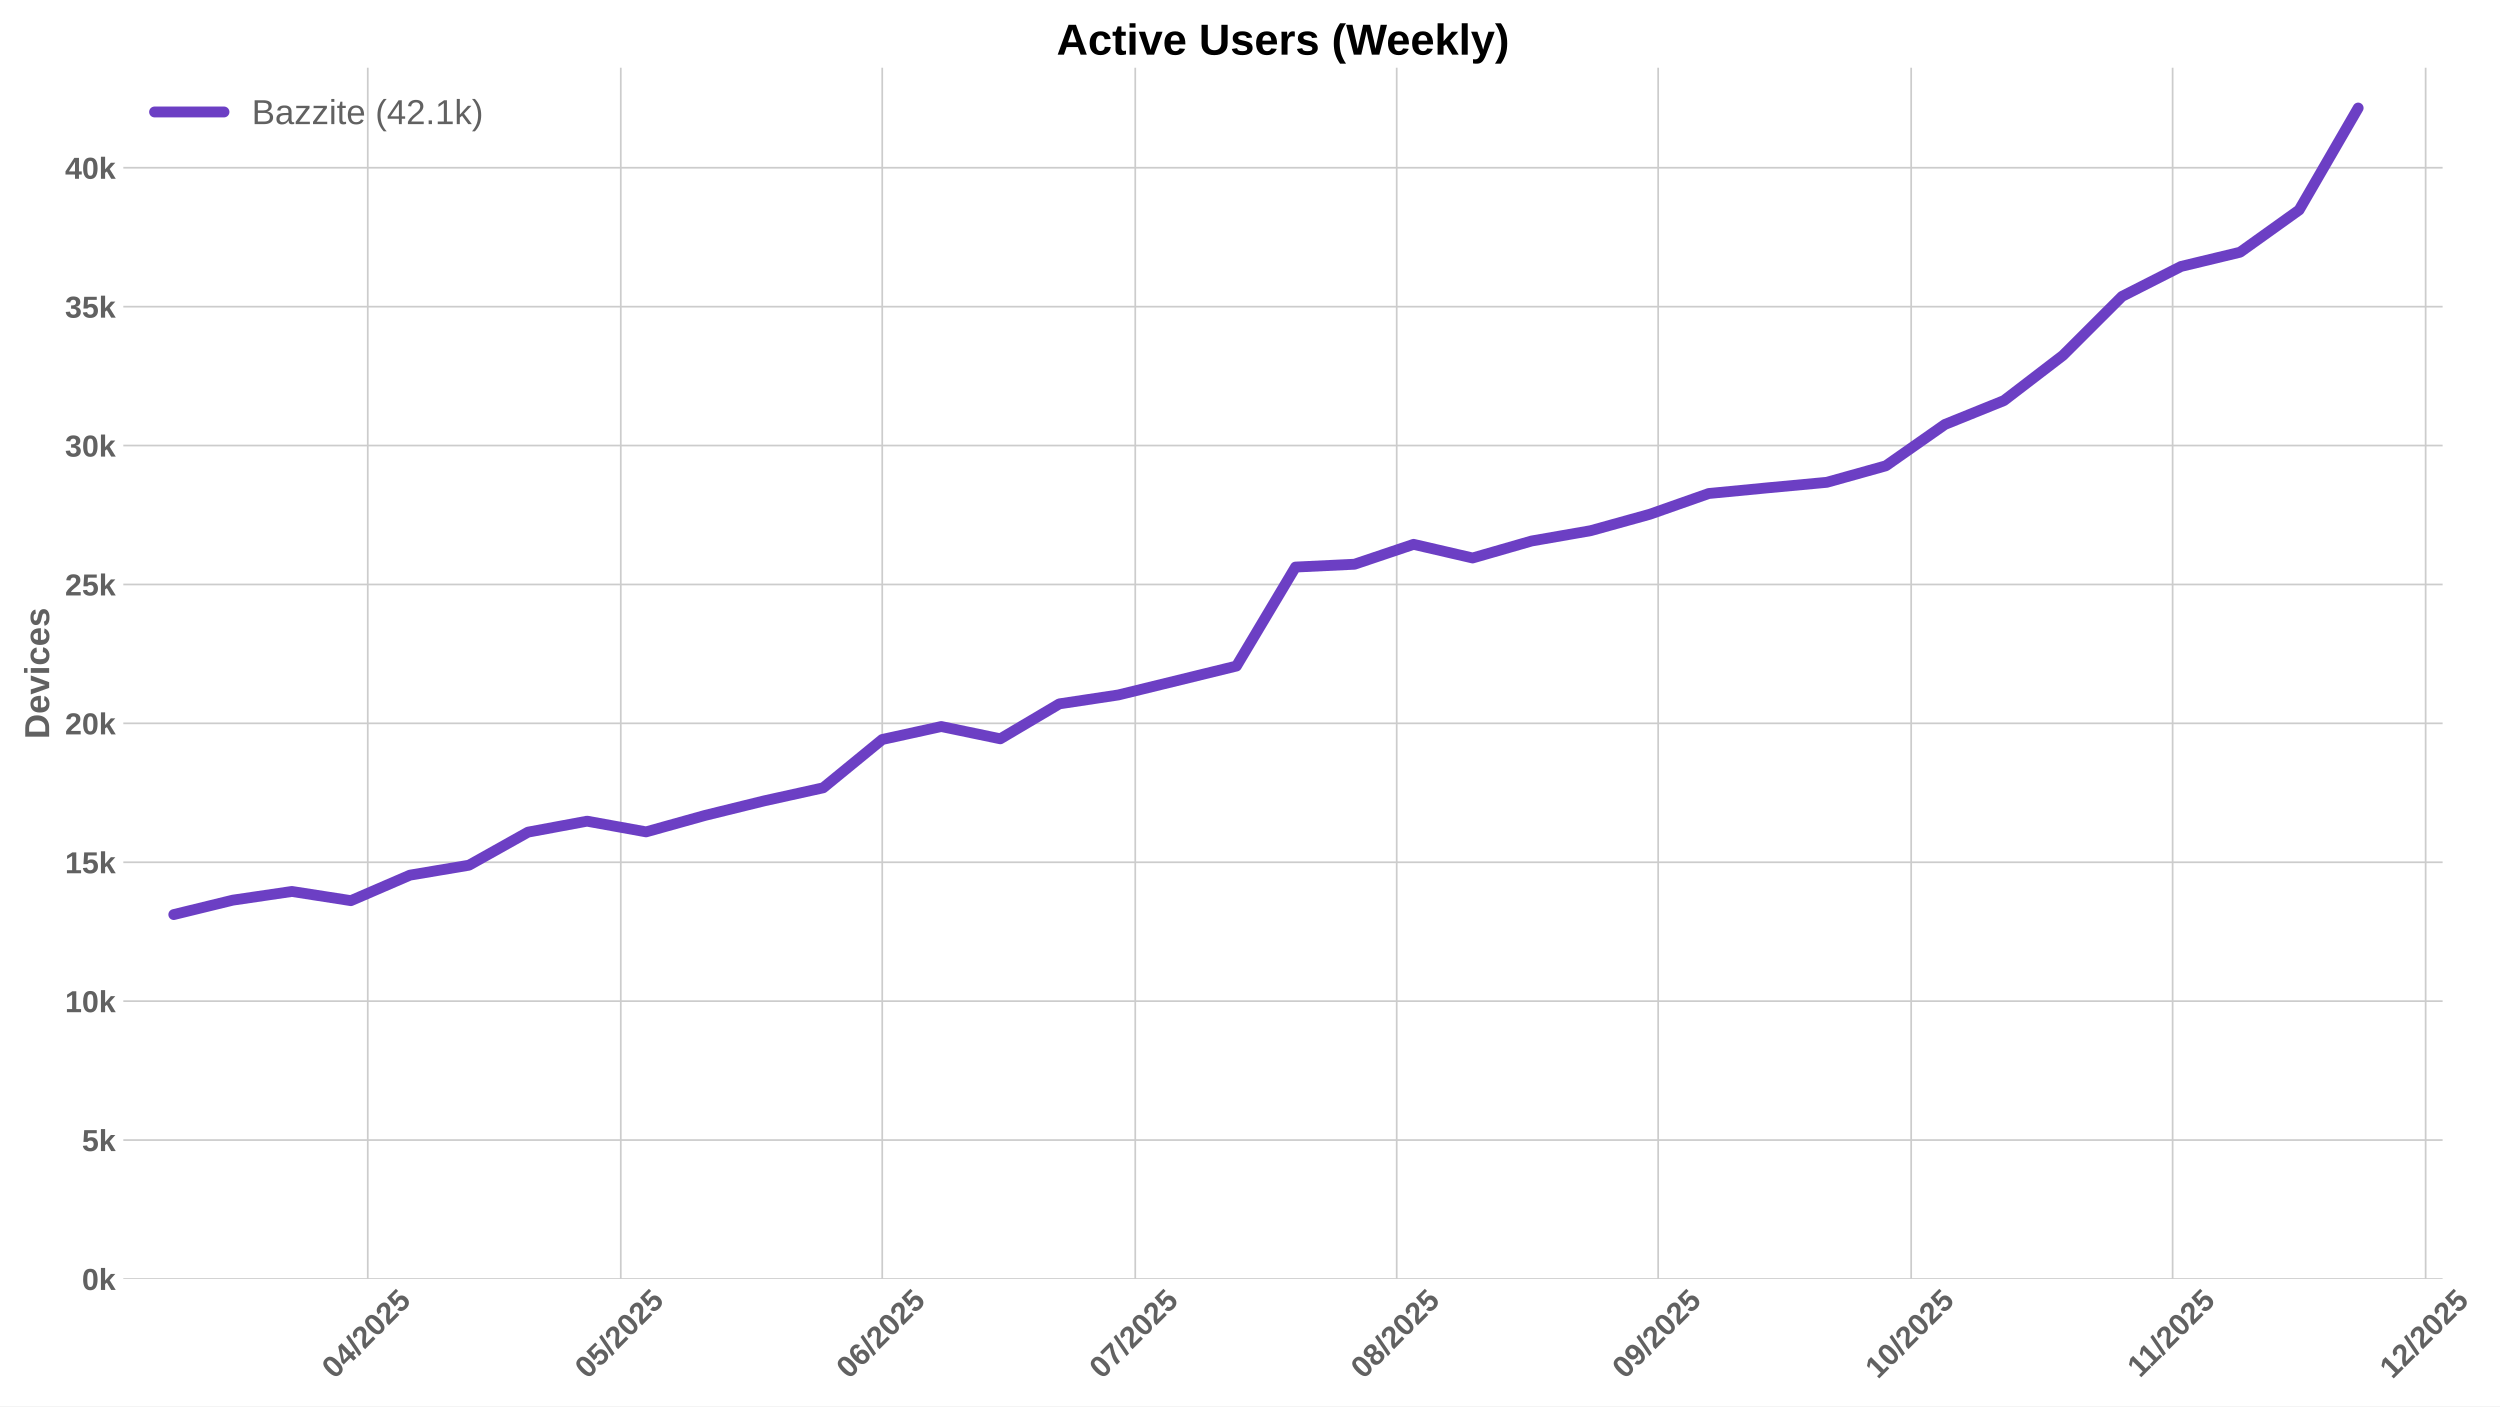
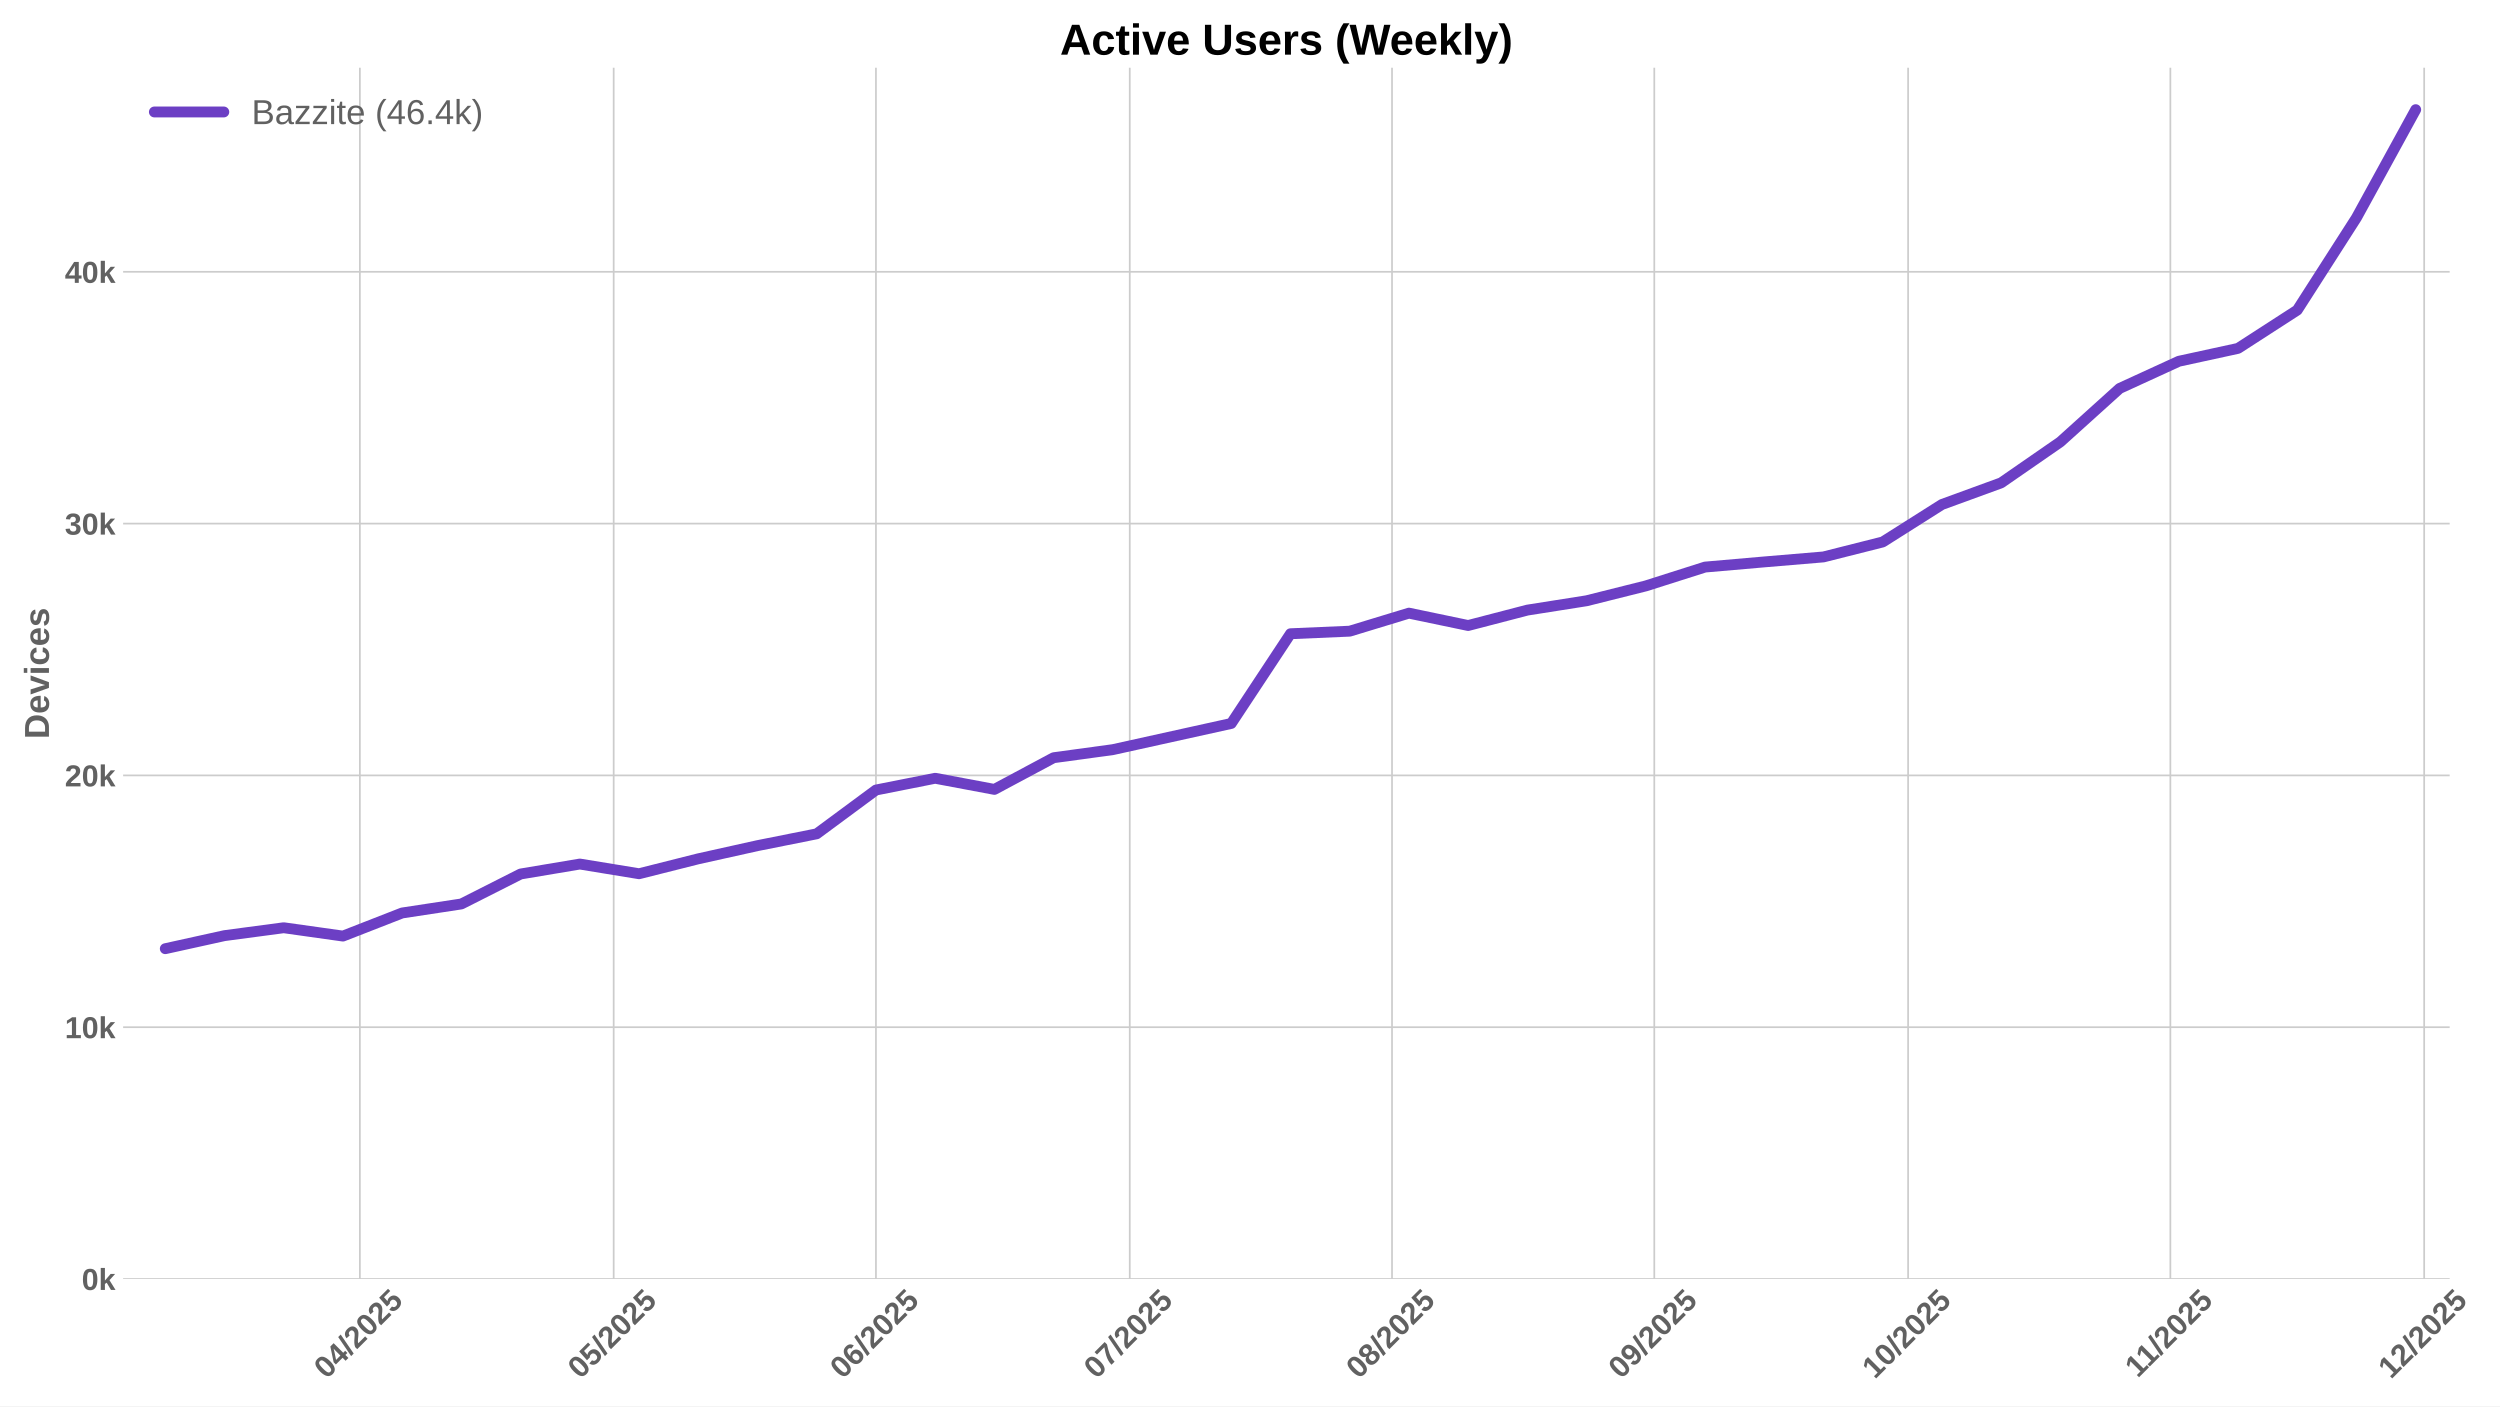
<svg xmlns="http://www.w3.org/2000/svg" xmlns:xlink="http://www.w3.org/1999/xlink" width="1152pt" height="648pt" viewBox="0 0 1152 648" version="1.1">
  <defs>
    <style type="text/css">*{stroke-linejoin: round; stroke-linecap: butt}</style>
  </defs>
  <g id="figure_1">
    <g id="patch_1">
      <path d="M 0 648  L 1152 648  L 1152 0  L 0 0  z " style="fill: #ffffff" />
    </g>
    <g id="axes_1">
      <g id="patch_2">
-         <path d="M 56.82 589.343  L 1125.562 589.343  L 1125.562 31.2  L 56.82 31.2  z " style="fill: #ffffff" />
+         <path d="M 56.73 589.343  L 1128.81 589.343  L 1128.81 31.2  L 56.73 31.2  z " style="fill: #ffffff" />
      </g>
      <g id="matplotlib.axis_1">
        <g id="xtick_1">
          <g id="line2d_1">
-             <path d="M 169.467 589.343  L 169.467 31.2  " clip-path="url(#p593c2ee478)" style="fill: none; stroke: #cccccc; stroke-width: 0.8; stroke-linecap: round" />
+             <path d="M 165.829 589.343  L 165.829 31.2  " clip-path="url(#p0b27f63413)" style="fill: none; stroke: #cccccc; stroke-width: 0.8; stroke-linecap: round" />
          </g>
          <g id="line2d_2" />
          <g id="text_1">
-             <g style="fill: #616161" transform="translate(154.1367 635.7977) rotate(-45) scale(0.14 -0.14)">
+             <g style="fill: #616161" transform="translate(150.4985 635.7977) rotate(-45) scale(0.14 -0.14)">
              <defs>
                <path id="LiberationSans-Bold-30" d="M 3297 2203  Q 3297 1088 2914 512  Q 2531 -63 1766 -63  Q 253 -63 253 2203  Q 253 2994 418 3494  Q 584 3994 915 4231  Q 1247 4469 1791 4469  Q 2572 4469 2934 3903  Q 3297 3338 3297 2203  z M 2416 2203  Q 2416 2813 2356 3150  Q 2297 3488 2165 3634  Q 2034 3781 1784 3781  Q 1519 3781 1383 3632  Q 1247 3484 1189 3148  Q 1131 2813 1131 2203  Q 1131 1600 1192 1261  Q 1253 922 1386 775  Q 1519 628 1772 628  Q 2022 628 2158 783  Q 2294 938 2355 1278  Q 2416 1619 2416 2203  z " transform="scale(0.015625)" />
                <path id="LiberationSans-Bold-34" d="M 2938 897  L 2938 0  L 2100 0  L 2100 897  L 97 897  L 97 1556  L 1956 4403  L 2938 4403  L 2938 1550  L 3525 1550  L 3525 897  L 2938 897  z M 2100 2991  Q 2100 3159 2111 3356  Q 2122 3553 2128 3609  Q 2047 3434 1834 3103  L 813 1550  L 2100 1550  L 2100 2991  z " transform="scale(0.015625)" />
                <path id="LiberationSans-Bold-2f" d="M 63 -128  L 972 4638  L 1716 4638  L 822 -128  L 63 -128  z " transform="scale(0.015625)" />
                <path id="LiberationSans-Bold-32" d="M 222 0  L 222 609  Q 394 988 711 1347  Q 1028 1706 1509 2097  Q 1972 2472 2158 2715  Q 2344 2959 2344 3194  Q 2344 3769 1766 3769  Q 1484 3769 1336 3617  Q 1188 3466 1144 3163  L 259 3213  Q 334 3825 717 4147  Q 1100 4469 1759 4469  Q 2472 4469 2853 4144  Q 3234 3819 3234 3231  Q 3234 2922 3112 2672  Q 2991 2422 2800 2211  Q 2609 2000 2376 1815  Q 2144 1631 1925 1456  Q 1706 1281 1526 1103  Q 1347 925 1259 722  L 3303 722  L 3303 0  L 222 0  z " transform="scale(0.015625)" />
                <path id="LiberationSans-Bold-35" d="M 3381 1466  Q 3381 766 2945 351  Q 2509 -63 1750 -63  Q 1088 -63 689 235  Q 291 534 197 1100  L 1075 1172  Q 1144 891 1319 762  Q 1494 634 1759 634  Q 2088 634 2283 843  Q 2478 1053 2478 1447  Q 2478 1794 2293 2001  Q 2109 2209 1778 2209  Q 1413 2209 1181 1925  L 325 1925  L 478 4403  L 3125 4403  L 3125 3750  L 1275 3750  L 1203 2638  Q 1522 2919 2000 2919  Q 2628 2919 3004 2528  Q 3381 2138 3381 1466  z " transform="scale(0.015625)" />
              </defs>
              <use xlink:href="#LiberationSans-Bold-30" />
              <use xlink:href="#LiberationSans-Bold-34" transform="translate(55.61523 0)" />
              <use xlink:href="#LiberationSans-Bold-2f" transform="translate(111.2305 0)" />
              <use xlink:href="#LiberationSans-Bold-32" transform="translate(139.0137 0)" />
              <use xlink:href="#LiberationSans-Bold-30" transform="translate(194.6289 0)" />
              <use xlink:href="#LiberationSans-Bold-32" transform="translate(250.2441 0)" />
              <use xlink:href="#LiberationSans-Bold-35" transform="translate(305.8594 0)" />
            </g>
          </g>
        </g>
        <g id="xtick_2">
          <g id="line2d_3">
-             <path d="M 286.057 589.343  L 286.057 31.2  " clip-path="url(#p593c2ee478)" style="fill: none; stroke: #cccccc; stroke-width: 0.8; stroke-linecap: round" />
+             <path d="M 282.783 589.343  L 282.783 31.2  " clip-path="url(#p0b27f63413)" style="fill: none; stroke: #cccccc; stroke-width: 0.8; stroke-linecap: round" />
          </g>
          <g id="line2d_4" />
          <g id="text_2">
-             <g style="fill: #616161" transform="translate(270.7267 635.7977) rotate(-45) scale(0.14 -0.14)">
+             <g style="fill: #616161" transform="translate(267.4526 635.7977) rotate(-45) scale(0.14 -0.14)">
              <use xlink:href="#LiberationSans-Bold-30" />
              <use xlink:href="#LiberationSans-Bold-35" transform="translate(55.61523 0)" />
              <use xlink:href="#LiberationSans-Bold-2f" transform="translate(111.2305 0)" />
              <use xlink:href="#LiberationSans-Bold-32" transform="translate(139.0137 0)" />
              <use xlink:href="#LiberationSans-Bold-30" transform="translate(194.6289 0)" />
              <use xlink:href="#LiberationSans-Bold-32" transform="translate(250.2441 0)" />
              <use xlink:href="#LiberationSans-Bold-35" transform="translate(305.8594 0)" />
            </g>
          </g>
        </g>
        <g id="xtick_3">
          <g id="line2d_5">
-             <path d="M 406.533 589.343  L 406.533 31.2  " clip-path="url(#p593c2ee478)" style="fill: none; stroke: #cccccc; stroke-width: 0.8; stroke-linecap: round" />
+             <path d="M 403.636 589.343  L 403.636 31.2  " clip-path="url(#p0b27f63413)" style="fill: none; stroke: #cccccc; stroke-width: 0.8; stroke-linecap: round" />
          </g>
          <g id="line2d_6" />
          <g id="text_3">
-             <g style="fill: #616161" transform="translate(391.2031 635.7977) rotate(-45) scale(0.14 -0.14)">
+             <g style="fill: #616161" transform="translate(388.3053 635.7977) rotate(-45) scale(0.14 -0.14)">
              <defs>
                <path id="LiberationSans-Bold-36" d="M 3328 1441  Q 3328 738 2934 337  Q 2541 -63 1847 -63  Q 1069 -63 651 482  Q 234 1028 234 2100  Q 234 3278 657 3873  Q 1081 4469 1869 4469  Q 2428 4469 2751 4222  Q 3075 3975 3209 3456  L 2381 3341  Q 2263 3775 1850 3775  Q 1497 3775 1295 3422  Q 1094 3069 1094 2350  Q 1234 2584 1484 2709  Q 1734 2834 2050 2834  Q 2641 2834 2984 2459  Q 3328 2084 3328 1441  z M 2447 1416  Q 2447 1791 2273 1989  Q 2100 2188 1797 2188  Q 1506 2188 1331 2002  Q 1156 1816 1156 1509  Q 1156 1125 1339 873  Q 1522 622 1819 622  Q 2116 622 2281 833  Q 2447 1044 2447 1416  z " transform="scale(0.015625)" />
              </defs>
              <use xlink:href="#LiberationSans-Bold-30" />
              <use xlink:href="#LiberationSans-Bold-36" transform="translate(55.61523 0)" />
              <use xlink:href="#LiberationSans-Bold-2f" transform="translate(111.2305 0)" />
              <use xlink:href="#LiberationSans-Bold-32" transform="translate(139.0137 0)" />
              <use xlink:href="#LiberationSans-Bold-30" transform="translate(194.6289 0)" />
              <use xlink:href="#LiberationSans-Bold-32" transform="translate(250.2441 0)" />
              <use xlink:href="#LiberationSans-Bold-35" transform="translate(305.8594 0)" />
            </g>
          </g>
        </g>
        <g id="xtick_4">
          <g id="line2d_7">
-             <path d="M 523.123 589.343  L 523.123 31.2  " clip-path="url(#p593c2ee478)" style="fill: none; stroke: #cccccc; stroke-width: 0.8; stroke-linecap: round" />
+             <path d="M 520.59 589.343  L 520.59 31.2  " clip-path="url(#p0b27f63413)" style="fill: none; stroke: #cccccc; stroke-width: 0.8; stroke-linecap: round" />
          </g>
          <g id="line2d_8" />
          <g id="text_4">
-             <g style="fill: #616161" transform="translate(507.7932 635.7977) rotate(-45) scale(0.14 -0.14)">
+             <g style="fill: #616161" transform="translate(505.2595 635.7977) rotate(-45) scale(0.14 -0.14)">
              <defs>
                <path id="LiberationSans-Bold-37" d="M 3278 3706  Q 2981 3238 2717 2797  Q 2453 2356 2256 1911  Q 2059 1466 1945 995  Q 1831 525 1831 0  L 916 0  Q 916 550 1059 1064  Q 1203 1578 1475 2111  Q 1747 2644 2463 3681  L 275 3681  L 275 4403  L 3278 4403  L 3278 3706  z " transform="scale(0.015625)" />
              </defs>
              <use xlink:href="#LiberationSans-Bold-30" />
              <use xlink:href="#LiberationSans-Bold-37" transform="translate(55.61523 0)" />
              <use xlink:href="#LiberationSans-Bold-2f" transform="translate(111.2305 0)" />
              <use xlink:href="#LiberationSans-Bold-32" transform="translate(139.0137 0)" />
              <use xlink:href="#LiberationSans-Bold-30" transform="translate(194.6289 0)" />
              <use xlink:href="#LiberationSans-Bold-32" transform="translate(250.2441 0)" />
              <use xlink:href="#LiberationSans-Bold-35" transform="translate(305.8594 0)" />
            </g>
          </g>
        </g>
        <g id="xtick_5">
          <g id="line2d_9">
-             <path d="M 643.6 589.343  L 643.6 31.2  " clip-path="url(#p593c2ee478)" style="fill: none; stroke: #cccccc; stroke-width: 0.8; stroke-linecap: round" />
+             <path d="M 641.442 589.343  L 641.442 31.2  " clip-path="url(#p0b27f63413)" style="fill: none; stroke: #cccccc; stroke-width: 0.8; stroke-linecap: round" />
          </g>
          <g id="line2d_10" />
          <g id="text_5">
-             <g style="fill: #616161" transform="translate(628.2695 635.7977) rotate(-45) scale(0.14 -0.14)">
+             <g style="fill: #616161" transform="translate(626.1121 635.7977) rotate(-45) scale(0.14 -0.14)">
              <defs>
                <path id="LiberationSans-Bold-38" d="M 3363 1241  Q 3363 622 2953 279  Q 2544 -63 1784 -63  Q 1031 -63 617 278  Q 203 619 203 1234  Q 203 1656 447 1945  Q 691 2234 1100 2303  L 1100 2316  Q 744 2394 525 2669  Q 306 2944 306 3303  Q 306 3844 689 4156  Q 1072 4469 1772 4469  Q 2488 4469 2870 4164  Q 3253 3859 3253 3297  Q 3253 2938 3036 2666  Q 2819 2394 2453 2322  L 2453 2309  Q 2878 2241 3120 1961  Q 3363 1681 3363 1241  z M 2350 3250  Q 2350 3563 2206 3708  Q 2063 3853 1772 3853  Q 1203 3853 1203 3250  Q 1203 2619 1778 2619  Q 2066 2619 2208 2766  Q 2350 2913 2350 3250  z M 2453 1313  Q 2453 2003 1766 2003  Q 1447 2003 1276 1822  Q 1106 1641 1106 1300  Q 1106 913 1275 734  Q 1444 556 1791 556  Q 2131 556 2292 734  Q 2453 913 2453 1313  z " transform="scale(0.015625)" />
              </defs>
              <use xlink:href="#LiberationSans-Bold-30" />
              <use xlink:href="#LiberationSans-Bold-38" transform="translate(55.61523 0)" />
              <use xlink:href="#LiberationSans-Bold-2f" transform="translate(111.2305 0)" />
              <use xlink:href="#LiberationSans-Bold-32" transform="translate(139.0137 0)" />
              <use xlink:href="#LiberationSans-Bold-30" transform="translate(194.6289 0)" />
              <use xlink:href="#LiberationSans-Bold-32" transform="translate(250.2441 0)" />
              <use xlink:href="#LiberationSans-Bold-35" transform="translate(305.8594 0)" />
            </g>
          </g>
        </g>
        <g id="xtick_6">
          <g id="line2d_11">
-             <path d="M 764.076 589.343  L 764.076 31.2  " clip-path="url(#p593c2ee478)" style="fill: none; stroke: #cccccc; stroke-width: 0.8; stroke-linecap: round" />
+             <path d="M 762.295 589.343  L 762.295 31.2  " clip-path="url(#p0b27f63413)" style="fill: none; stroke: #cccccc; stroke-width: 0.8; stroke-linecap: round" />
          </g>
          <g id="line2d_12" />
          <g id="text_6">
-             <g style="fill: #616161" transform="translate(748.7459 635.7977) rotate(-45) scale(0.14 -0.14)">
+             <g style="fill: #616161" transform="translate(746.9648 635.7977) rotate(-45) scale(0.14 -0.14)">
              <defs>
                <path id="LiberationSans-Bold-39" d="M 3322 2272  Q 3322 1100 2894 518  Q 2466 -63 1678 -63  Q 1097 -63 767 185  Q 438 434 300 972  L 1125 1088  Q 1247 628 1688 628  Q 2056 628 2254 981  Q 2453 1334 2459 2028  Q 2341 1794 2070 1661  Q 1800 1528 1488 1528  Q 906 1528 564 1923  Q 222 2319 222 2994  Q 222 3688 623 4078  Q 1025 4469 1759 4469  Q 2550 4469 2936 3920  Q 3322 3372 3322 2272  z M 2394 2888  Q 2394 3297 2214 3539  Q 2034 3781 1738 3781  Q 1447 3781 1280 3570  Q 1113 3359 1113 2988  Q 1113 2622 1278 2401  Q 1444 2181 1741 2181  Q 2022 2181 2208 2373  Q 2394 2566 2394 2888  z " transform="scale(0.015625)" />
              </defs>
              <use xlink:href="#LiberationSans-Bold-30" />
              <use xlink:href="#LiberationSans-Bold-39" transform="translate(55.61523 0)" />
              <use xlink:href="#LiberationSans-Bold-2f" transform="translate(111.2305 0)" />
              <use xlink:href="#LiberationSans-Bold-32" transform="translate(139.0137 0)" />
              <use xlink:href="#LiberationSans-Bold-30" transform="translate(194.6289 0)" />
              <use xlink:href="#LiberationSans-Bold-32" transform="translate(250.2441 0)" />
              <use xlink:href="#LiberationSans-Bold-35" transform="translate(305.8594 0)" />
            </g>
          </g>
        </g>
        <g id="xtick_7">
          <g id="line2d_13">
-             <path d="M 880.666 589.343  L 880.666 31.2  " clip-path="url(#p593c2ee478)" style="fill: none; stroke: #cccccc; stroke-width: 0.8; stroke-linecap: round" />
+             <path d="M 879.249 589.343  L 879.249 31.2  " clip-path="url(#p0b27f63413)" style="fill: none; stroke: #cccccc; stroke-width: 0.8; stroke-linecap: round" />
          </g>
          <g id="line2d_14" />
          <g id="text_7">
-             <g style="fill: #616161" transform="translate(865.336 635.7977) rotate(-45) scale(0.14 -0.14)">
+             <g style="fill: #616161" transform="translate(863.9189 635.7977) rotate(-45) scale(0.14 -0.14)">
              <defs>
                <path id="LiberationSans-Bold-31" d="M 403 0  L 403 653  L 1494 653  L 1494 3656  L 438 2997  L 438 3688  L 1541 4403  L 2372 4403  L 2372 653  L 3381 653  L 3381 0  L 403 0  z " transform="scale(0.015625)" />
              </defs>
              <use xlink:href="#LiberationSans-Bold-31" />
              <use xlink:href="#LiberationSans-Bold-30" transform="translate(55.61523 0)" />
              <use xlink:href="#LiberationSans-Bold-2f" transform="translate(111.2305 0)" />
              <use xlink:href="#LiberationSans-Bold-32" transform="translate(139.0137 0)" />
              <use xlink:href="#LiberationSans-Bold-30" transform="translate(194.6289 0)" />
              <use xlink:href="#LiberationSans-Bold-32" transform="translate(250.2441 0)" />
              <use xlink:href="#LiberationSans-Bold-35" transform="translate(305.8594 0)" />
            </g>
          </g>
        </g>
        <g id="xtick_8">
          <g id="line2d_15">
-             <path d="M 1001.143 589.343  L 1001.143 31.2  " clip-path="url(#p593c2ee478)" style="fill: none; stroke: #cccccc; stroke-width: 0.8; stroke-linecap: round" />
+             <path d="M 1000.102 589.343  L 1000.102 31.2  " clip-path="url(#p0b27f63413)" style="fill: none; stroke: #cccccc; stroke-width: 0.8; stroke-linecap: round" />
          </g>
          <g id="line2d_16" />
          <g id="text_8">
-             <g style="fill: #616161" transform="translate(986.0846 635.2532) rotate(-45) scale(0.14 -0.14)">
+             <g style="fill: #616161" transform="translate(985.0438 635.2532) rotate(-45) scale(0.14 -0.14)">
              <use xlink:href="#LiberationSans-Bold-31" />
              <use xlink:href="#LiberationSans-Bold-31" transform="translate(50.11523 0)" />
              <use xlink:href="#LiberationSans-Bold-2f" transform="translate(105.7305 0)" />
              <use xlink:href="#LiberationSans-Bold-32" transform="translate(133.5137 0)" />
              <use xlink:href="#LiberationSans-Bold-30" transform="translate(189.1289 0)" />
              <use xlink:href="#LiberationSans-Bold-32" transform="translate(244.7441 0)" />
              <use xlink:href="#LiberationSans-Bold-35" transform="translate(300.3594 0)" />
            </g>
          </g>
        </g>
        <g id="xtick_9">
          <g id="line2d_17">
-             <path d="M 1117.733 589.343  L 1117.733 31.2  " clip-path="url(#p593c2ee478)" style="fill: none; stroke: #cccccc; stroke-width: 0.8; stroke-linecap: round" />
+             <path d="M 1117.056 589.343  L 1117.056 31.2  " clip-path="url(#p0b27f63413)" style="fill: none; stroke: #cccccc; stroke-width: 0.8; stroke-linecap: round" />
          </g>
          <g id="line2d_18" />
          <g id="text_9">
-             <g style="fill: #616161" transform="translate(1102.402 635.7977) rotate(-45) scale(0.14 -0.14)">
+             <g style="fill: #616161" transform="translate(1101.726 635.7977) rotate(-45) scale(0.14 -0.14)">
              <use xlink:href="#LiberationSans-Bold-31" />
              <use xlink:href="#LiberationSans-Bold-32" transform="translate(55.61523 0)" />
              <use xlink:href="#LiberationSans-Bold-2f" transform="translate(111.2305 0)" />
              <use xlink:href="#LiberationSans-Bold-32" transform="translate(139.0137 0)" />
              <use xlink:href="#LiberationSans-Bold-30" transform="translate(194.6289 0)" />
              <use xlink:href="#LiberationSans-Bold-32" transform="translate(250.2441 0)" />
              <use xlink:href="#LiberationSans-Bold-35" transform="translate(305.8594 0)" />
            </g>
          </g>
        </g>
      </g>
      <g id="matplotlib.axis_2">
        <g id="ytick_1">
          <g id="line2d_19">
-             <path d="M 56.82 589.343  L 1125.562 589.343  " clip-path="url(#p593c2ee478)" style="fill: none; stroke: #cccccc; stroke-width: 0.8; stroke-linecap: round" />
+             <path d="M 56.73 589.343  L 1128.81 589.343  " clip-path="url(#p0b27f63413)" style="fill: none; stroke: #cccccc; stroke-width: 0.8; stroke-linecap: round" />
          </g>
          <g id="line2d_20" />
          <g id="text_10">
-             <g style="fill: #616161" transform="translate(37.74938 594.416) scale(0.14 -0.14)">
+             <g style="fill: #616161" transform="translate(37.65937 594.416) scale(0.14 -0.14)">
              <defs>
                <path id="LiberationSans-Bold-6b" d="M 2606 0  L 1703 1531  L 1325 1269  L 1325 0  L 447 0  L 447 4638  L 1325 4638  L 1325 1981  L 2531 3381  L 3475 3381  L 2288 2063  L 3566 0  L 2606 0  z " transform="scale(0.015625)" />
              </defs>
              <use xlink:href="#LiberationSans-Bold-30" />
              <use xlink:href="#LiberationSans-Bold-6b" transform="translate(55.61523 0)" />
            </g>
          </g>
        </g>
        <g id="ytick_2">
          <g id="line2d_21">
-             <path d="M 56.82 525.338  L 1125.562 525.338  " clip-path="url(#p593c2ee478)" style="fill: none; stroke: #cccccc; stroke-width: 0.8; stroke-linecap: round" />
+             <path d="M 56.73 473.322  L 1128.81 473.322  " clip-path="url(#p0b27f63413)" style="fill: none; stroke: #cccccc; stroke-width: 0.8; stroke-linecap: round" />
          </g>
          <g id="line2d_22" />
          <g id="text_11">
-             <g style="fill: #616161" transform="translate(37.74938 530.4112) scale(0.14 -0.14)">
-               <use xlink:href="#LiberationSans-Bold-35" />
-               <use xlink:href="#LiberationSans-Bold-6b" transform="translate(55.61523 0)" />
+             <g style="fill: #616161" transform="translate(29.87406 478.3953) scale(0.14 -0.14)">
+               <use xlink:href="#LiberationSans-Bold-31" />
+               <use xlink:href="#LiberationSans-Bold-30" transform="translate(55.61523 0)" />
+               <use xlink:href="#LiberationSans-Bold-6b" transform="translate(111.2305 0)" />
            </g>
          </g>
        </g>
        <g id="ytick_3">
          <g id="line2d_23">
-             <path d="M 56.82 461.334  L 1125.562 461.334  " clip-path="url(#p593c2ee478)" style="fill: none; stroke: #cccccc; stroke-width: 0.8; stroke-linecap: round" />
+             <path d="M 56.73 357.302  L 1128.81 357.302  " clip-path="url(#p0b27f63413)" style="fill: none; stroke: #cccccc; stroke-width: 0.8; stroke-linecap: round" />
          </g>
          <g id="line2d_24" />
          <g id="text_12">
-             <g style="fill: #616161" transform="translate(29.96406 466.4064) scale(0.14 -0.14)">
-               <use xlink:href="#LiberationSans-Bold-31" />
+             <g style="fill: #616161" transform="translate(29.87406 362.3746) scale(0.14 -0.14)">
+               <use xlink:href="#LiberationSans-Bold-32" />
              <use xlink:href="#LiberationSans-Bold-30" transform="translate(55.61523 0)" />
              <use xlink:href="#LiberationSans-Bold-6b" transform="translate(111.2305 0)" />
            </g>
          </g>
        </g>
        <g id="ytick_4">
          <g id="line2d_25">
-             <path d="M 56.82 397.329  L 1125.562 397.329  " clip-path="url(#p593c2ee478)" style="fill: none; stroke: #cccccc; stroke-width: 0.8; stroke-linecap: round" />
+             <path d="M 56.73 241.281  L 1128.81 241.281  " clip-path="url(#p0b27f63413)" style="fill: none; stroke: #cccccc; stroke-width: 0.8; stroke-linecap: round" />
          </g>
          <g id="line2d_26" />
          <g id="text_13">
-             <g style="fill: #616161" transform="translate(29.96406 402.4015) scale(0.14 -0.14)">
-               <use xlink:href="#LiberationSans-Bold-31" />
-               <use xlink:href="#LiberationSans-Bold-35" transform="translate(55.61523 0)" />
+             <g style="fill: #616161" transform="translate(29.87406 246.3538) scale(0.14 -0.14)">
+               <defs>
+                 <path id="LiberationSans-Bold-33" d="M 3328 1222  Q 3328 603 2922 265  Q 2516 -72 1766 -72  Q 1056 -72 637 254  Q 219 581 147 1197  L 1041 1275  Q 1125 641 1763 641  Q 2078 641 2253 797  Q 2428 953 2428 1275  Q 2428 1569 2215 1725  Q 2003 1881 1584 1881  L 1278 1881  L 1278 2591  L 1566 2591  Q 1944 2591 2134 2745  Q 2325 2900 2325 3188  Q 2325 3459 2173 3614  Q 2022 3769 1731 3769  Q 1459 3769 1292 3619  Q 1125 3469 1100 3194  L 222 3256  Q 291 3825 694 4147  Q 1097 4469 1747 4469  Q 2438 4469 2827 4158  Q 3216 3847 3216 3297  Q 3216 2884 2973 2618  Q 2731 2353 2275 2266  L 2275 2253  Q 2781 2194 3054 1920  Q 3328 1647 3328 1222  z " transform="scale(0.015625)" />
+               </defs>
+               <use xlink:href="#LiberationSans-Bold-33" />
+               <use xlink:href="#LiberationSans-Bold-30" transform="translate(55.61523 0)" />
              <use xlink:href="#LiberationSans-Bold-6b" transform="translate(111.2305 0)" />
            </g>
          </g>
        </g>
        <g id="ytick_5">
          <g id="line2d_27">
-             <path d="M 56.82 333.324  L 1125.562 333.324  " clip-path="url(#p593c2ee478)" style="fill: none; stroke: #cccccc; stroke-width: 0.8; stroke-linecap: round" />
+             <path d="M 56.73 125.26  L 1128.81 125.26  " clip-path="url(#p0b27f63413)" style="fill: none; stroke: #cccccc; stroke-width: 0.8; stroke-linecap: round" />
          </g>
          <g id="line2d_28" />
          <g id="text_14">
-             <g style="fill: #616161" transform="translate(29.96406 338.3967) scale(0.14 -0.14)">
-               <use xlink:href="#LiberationSans-Bold-32" />
+             <g style="fill: #616161" transform="translate(29.87406 130.3331) scale(0.14 -0.14)">
+               <use xlink:href="#LiberationSans-Bold-34" />
              <use xlink:href="#LiberationSans-Bold-30" transform="translate(55.61523 0)" />
              <use xlink:href="#LiberationSans-Bold-6b" transform="translate(111.2305 0)" />
            </g>
          </g>
        </g>
-         <g id="ytick_6">
-           <g id="line2d_29">
-             <path d="M 56.82 269.319  L 1125.562 269.319  " clip-path="url(#p593c2ee478)" style="fill: none; stroke: #cccccc; stroke-width: 0.8; stroke-linecap: round" />
-           </g>
-           <g id="line2d_30" />
-           <g id="text_15">
-             <g style="fill: #616161" transform="translate(29.96406 274.3919) scale(0.14 -0.14)">
-               <use xlink:href="#LiberationSans-Bold-32" />
-               <use xlink:href="#LiberationSans-Bold-35" transform="translate(55.61523 0)" />
-               <use xlink:href="#LiberationSans-Bold-6b" transform="translate(111.2305 0)" />
-             </g>
-           </g>
-         </g>
-         <g id="ytick_7">
-           <g id="line2d_31">
-             <path d="M 56.82 205.314  L 1125.562 205.314  " clip-path="url(#p593c2ee478)" style="fill: none; stroke: #cccccc; stroke-width: 0.8; stroke-linecap: round" />
-           </g>
-           <g id="line2d_32" />
-           <g id="text_16">
-             <g style="fill: #616161" transform="translate(29.96406 210.3871) scale(0.14 -0.14)">
-               <defs>
-                 <path id="LiberationSans-Bold-33" d="M 3328 1222  Q 3328 603 2922 265  Q 2516 -72 1766 -72  Q 1056 -72 637 254  Q 219 581 147 1197  L 1041 1275  Q 1125 641 1763 641  Q 2078 641 2253 797  Q 2428 953 2428 1275  Q 2428 1569 2215 1725  Q 2003 1881 1584 1881  L 1278 1881  L 1278 2591  L 1566 2591  Q 1944 2591 2134 2745  Q 2325 2900 2325 3188  Q 2325 3459 2173 3614  Q 2022 3769 1731 3769  Q 1459 3769 1292 3619  Q 1125 3469 1100 3194  L 222 3256  Q 291 3825 694 4147  Q 1097 4469 1747 4469  Q 2438 4469 2827 4158  Q 3216 3847 3216 3297  Q 3216 2884 2973 2618  Q 2731 2353 2275 2266  L 2275 2253  Q 2781 2194 3054 1920  Q 3328 1647 3328 1222  z " transform="scale(0.015625)" />
-               </defs>
-               <use xlink:href="#LiberationSans-Bold-33" />
-               <use xlink:href="#LiberationSans-Bold-30" transform="translate(55.61523 0)" />
-               <use xlink:href="#LiberationSans-Bold-6b" transform="translate(111.2305 0)" />
-             </g>
-           </g>
-         </g>
-         <g id="ytick_8">
-           <g id="line2d_33">
-             <path d="M 56.82 141.309  L 1125.562 141.309  " clip-path="url(#p593c2ee478)" style="fill: none; stroke: #cccccc; stroke-width: 0.8; stroke-linecap: round" />
-           </g>
-           <g id="line2d_34" />
-           <g id="text_17">
-             <g style="fill: #616161" transform="translate(29.96406 146.3822) scale(0.14 -0.14)">
-               <use xlink:href="#LiberationSans-Bold-33" />
-               <use xlink:href="#LiberationSans-Bold-35" transform="translate(55.61523 0)" />
-               <use xlink:href="#LiberationSans-Bold-6b" transform="translate(111.2305 0)" />
-             </g>
-           </g>
-         </g>
-         <g id="ytick_9">
-           <g id="line2d_35">
-             <path d="M 56.82 77.305  L 1125.562 77.305  " clip-path="url(#p593c2ee478)" style="fill: none; stroke: #cccccc; stroke-width: 0.8; stroke-linecap: round" />
-           </g>
-           <g id="line2d_36" />
-           <g id="text_18">
-             <g style="fill: #616161" transform="translate(29.96406 82.37741) scale(0.14 -0.14)">
-               <use xlink:href="#LiberationSans-Bold-34" />
-               <use xlink:href="#LiberationSans-Bold-30" transform="translate(55.61523 0)" />
-               <use xlink:href="#LiberationSans-Bold-6b" transform="translate(111.2305 0)" />
-             </g>
-           </g>
-         </g>
-         <g id="text_19">
-           <g style="fill: #616161" transform="translate(22.64406 340.5153) rotate(-90) scale(0.16 -0.16)">
+         <g id="text_15">
+           <g style="fill: #616161" transform="translate(22.55406 340.5153) rotate(-90) scale(0.16 -0.16)">
            <defs>
              <path id="LiberationSans-Bold-44" d="M 4353 2234  Q 4353 1553 4086 1045  Q 3819 538 3330 269  Q 2841 0 2209 0  L 428 0  L 428 4403  L 2022 4403  Q 3134 4403 3743 3842  Q 4353 3281 4353 2234  z M 3425 2234  Q 3425 2944 3056 3317  Q 2688 3691 2003 3691  L 1350 3691  L 1350 713  L 2131 713  Q 2725 713 3075 1122  Q 3425 1531 3425 2234  z " transform="scale(0.015625)" />
              <path id="LiberationSans-Bold-65" d="M 1831 -63  Q 1069 -63 659 389  Q 250 841 250 1706  Q 250 2544 665 2994  Q 1081 3444 1844 3444  Q 2572 3444 2956 2961  Q 3341 2478 3341 1547  L 3341 1522  L 1172 1522  Q 1172 1028 1355 776  Q 1538 525 1875 525  Q 2341 525 2463 928  L 3291 856  Q 2931 -63 1831 -63  z M 1831 2891  Q 1522 2891 1355 2675  Q 1188 2459 1178 2072  L 2491 2072  Q 2466 2481 2294 2686  Q 2122 2891 1831 2891  z " transform="scale(0.015625)" />
              <path id="LiberationSans-Bold-76" d="M 2284 0  L 1234 0  L 25 3381  L 953 3381  L 1544 1491  Q 1591 1334 1766 709  Q 1797 838 1894 1159  Q 1991 1481 2613 3381  L 3531 3381  L 2284 0  z " transform="scale(0.015625)" />
              <path id="LiberationSans-Bold-69" d="M 447 3991  L 447 4638  L 1325 4638  L 1325 3991  L 447 3991  z M 447 0  L 447 3381  L 1325 3381  L 1325 0  L 447 0  z " transform="scale(0.015625)" />
              <path id="LiberationSans-Bold-63" d="M 1856 -63  Q 1088 -63 669 395  Q 250 853 250 1672  Q 250 2509 672 2976  Q 1094 3444 1869 3444  Q 2466 3444 2856 3144  Q 3247 2844 3347 2316  L 2463 2272  Q 2425 2531 2275 2686  Q 2125 2841 1850 2841  Q 1172 2841 1172 1706  Q 1172 538 1863 538  Q 2113 538 2281 695  Q 2450 853 2491 1166  L 3372 1125  Q 3325 778 3123 506  Q 2922 234 2594 85  Q 2266 -63 1856 -63  z " transform="scale(0.015625)" />
              <path id="LiberationSans-Bold-73" d="M 3297 988  Q 3297 497 2895 217  Q 2494 -63 1784 -63  Q 1088 -63 717 157  Q 347 378 225 844  L 997 959  Q 1063 719 1223 619  Q 1384 519 1784 519  Q 2153 519 2322 612  Q 2491 706 2491 906  Q 2491 1069 2355 1164  Q 2219 1259 1894 1325  Q 1150 1472 890 1598  Q 631 1725 495 1926  Q 359 2128 359 2422  Q 359 2906 732 3176  Q 1106 3447 1791 3447  Q 2394 3447 2761 3212  Q 3128 2978 3219 2534  L 2441 2453  Q 2403 2659 2256 2761  Q 2109 2863 1791 2863  Q 1478 2863 1322 2783  Q 1166 2703 1166 2516  Q 1166 2369 1286 2283  Q 1406 2197 1691 2141  Q 2088 2059 2395 1973  Q 2703 1888 2889 1769  Q 3075 1650 3186 1464  Q 3297 1278 3297 988  z " transform="scale(0.015625)" />
            </defs>
            <use xlink:href="#LiberationSans-Bold-44" />
            <use xlink:href="#LiberationSans-Bold-65" transform="translate(72.2168 0)" />
            <use xlink:href="#LiberationSans-Bold-76" transform="translate(127.832 0)" />
            <use xlink:href="#LiberationSans-Bold-69" transform="translate(183.4473 0)" />
            <use xlink:href="#LiberationSans-Bold-63" transform="translate(211.2305 0)" />
            <use xlink:href="#LiberationSans-Bold-65" transform="translate(266.8457 0)" />
            <use xlink:href="#LiberationSans-Bold-73" transform="translate(322.4609 0)" />
          </g>
        </g>
      </g>
-       <g id="line2d_37">
-         <path d="M 80.081 421.433  L 107.286 414.789  L 134.49 410.783  L 161.694 415.02  L 188.899 403.268  L 216.103 398.686  L 243.307 383.452  L 270.512 378.396  L 297.716 383.324  L 324.92 375.733  L 352.125 369.039  L 379.329 363.022  L 406.533 340.761  L 433.738 334.783  L 460.942 340.441  L 488.146 324.338  L 515.351 320.229  L 569.759 306.916  L 596.964 261.306  L 624.168 260  L 651.373 250.834  L 678.577 257.12  L 705.781 249.286  L 732.986 244.536  L 760.19 236.984  L 787.394 227.409  L 814.599 224.785  L 841.803 222.25  L 869.007 214.646  L 896.212 195.586  L 923.416 184.589  L 950.62 163.75  L 977.825 136.586  L 1005.029 122.774  L 1032.233 116.22  L 1059.438 96.762  L 1086.642 49.783  " clip-path="url(#p593c2ee478)" style="fill: none; stroke: #6c3fc4; stroke-width: 5; stroke-linecap: round" />
+       <g id="line2d_29">
+         <path d="M 76.164 437.159  L 103.453 431.137  L 130.743 427.506  L 158.032 431.346  L 185.321 420.695  L 212.61 416.542  L 239.9 402.735  L 267.189 398.153  L 294.478 402.619  L 321.768 395.739  L 349.057 389.672  L 376.346 384.219  L 403.636 364.043  L 430.925 358.624  L 458.214 363.753  L 485.504 349.157  L 512.793 345.433  L 567.371 333.367  L 594.661 292.028  L 621.95 290.845  L 649.239 282.538  L 676.529 288.235  L 703.818 281.134  L 731.107 276.83  L 758.397 269.985  L 785.686 261.306  L 812.975 258.928  L 840.264 256.631  L 867.554 249.739  L 894.843 232.463  L 922.132 222.497  L 949.422 203.609  L 976.711 178.99  L 1004 166.471  L 1031.29 160.531  L 1058.579 142.895  L 1085.868 100.316  L 1113.158 50.531  " clip-path="url(#p0b27f63413)" style="fill: none; stroke: #6c3fc4; stroke-width: 5; stroke-linecap: round" />
      </g>
      <g id="patch_3">
-         <path d="M 56.82 589.343  L 56.82 31.2  " style="fill: none" />
+         <path d="M 56.73 589.343  L 56.73 31.2  " style="fill: none" />
      </g>
      <g id="patch_4">
-         <path d="M 1125.562 589.343  L 1125.562 31.2  " style="fill: none" />
+         <path d="M 1128.81 589.343  L 1128.81 31.2  " style="fill: none" />
      </g>
      <g id="patch_5">
-         <path d="M 56.82 589.343  L 1125.562 589.343  " style="fill: none" />
+         <path d="M 56.73 589.343  L 1128.81 589.343  " style="fill: none" />
      </g>
      <g id="patch_6">
-         <path d="M 56.82 31.2  L 1125.562 31.2  " style="fill: none" />
-       </g>
-       <g id="text_20">
-         <g transform="translate(486.8801 25.2) scale(0.2 -0.2)">
+         <path d="M 56.73 31.2  L 1128.81 31.2  " style="fill: none" />
+       </g>
+       <g id="text_16">
+         <g transform="translate(488.459 25.2) scale(0.2 -0.2)">
          <defs>
            <path id="LiberationSans-Bold-41" d="M 3541 0  L 3150 1125  L 1472 1125  L 1081 0  L 159 0  L 1766 4403  L 2853 4403  L 4453 0  L 3541 0  z M 2309 3725  L 2291 3656  Q 2259 3544 2215 3400  Q 2172 3256 1678 1819  L 2944 1819  L 2509 3084  L 2375 3509  L 2309 3725  z " transform="scale(0.015625)" />
            <path id="LiberationSans-Bold-74" d="M 1313 -56  Q 925 -56 715 155  Q 506 366 506 794  L 506 2788  L 78 2788  L 78 3381  L 550 3381  L 825 4175  L 1375 4175  L 1375 3381  L 2016 3381  L 2016 2788  L 1375 2788  L 1375 1031  Q 1375 784 1469 667  Q 1563 550 1759 550  Q 1863 550 2053 594  L 2053 50  Q 1728 -56 1313 -56  z " transform="scale(0.015625)" />
            <path id="LiberationSans-Bold-20" transform="scale(0.015625)" />
            <path id="LiberationSans-Bold-55" d="M 2259 -63  Q 1350 -63 867 381  Q 384 825 384 1650  L 384 4403  L 1306 4403  L 1306 1722  Q 1306 1200 1554 929  Q 1803 659 2284 659  Q 2778 659 3043 942  Q 3309 1225 3309 1753  L 3309 4403  L 4231 4403  L 4231 1697  Q 4231 859 3714 398  Q 3197 -63 2259 -63  z " transform="scale(0.015625)" />
            <path id="LiberationSans-Bold-72" d="M 447 0  L 447 2588  Q 447 2866 439 3052  Q 431 3238 422 3381  L 1259 3381  Q 1269 3325 1284 3039  Q 1300 2753 1300 2659  L 1313 2659  Q 1441 3016 1541 3161  Q 1641 3306 1778 3376  Q 1916 3447 2122 3447  Q 2291 3447 2394 3400  L 2394 2666  Q 2181 2713 2019 2713  Q 1691 2713 1508 2447  Q 1325 2181 1325 1659  L 1325 0  L 447 0  z " transform="scale(0.015625)" />
            <path id="LiberationSans-Bold-28" d="M 1247 -1328  Q 756 -622 537 81  Q 319 784 319 1659  Q 319 2531 537 3232  Q 756 3934 1247 4638  L 2125 4638  Q 1631 3925 1407 3219  Q 1184 2513 1184 1656  Q 1184 803 1406 101  Q 1628 -600 2125 -1328  L 1247 -1328  z " transform="scale(0.015625)" />
            <path id="LiberationSans-Bold-57" d="M 4897 0  L 3803 0  L 3206 2547  Q 3097 2997 3022 3488  Q 2947 3078 2900 2864  Q 2853 2650 2234 0  L 1141 0  L 6 4403  L 941 4403  L 1578 1559  L 1722 872  Q 1809 1306 1892 1701  Q 1975 2097 2516 4403  L 3547 4403  L 4103 2059  Q 4169 1797 4325 872  L 4403 1234  L 4569 1953  L 5100 4403  L 6034 4403  L 4897 0  z " transform="scale(0.015625)" />
            <path id="LiberationSans-Bold-6c" d="M 447 0  L 447 4638  L 1325 4638  L 1325 0  L 447 0  z " transform="scale(0.015625)" />
            <path id="LiberationSans-Bold-79" d="M 884 -1328  Q 569 -1328 331 -1288  L 331 -663  Q 497 -688 634 -688  Q 822 -688 945 -628  Q 1069 -569 1167 -431  Q 1266 -294 1388 34  L 50 3381  L 978 3381  L 1509 1797  Q 1634 1456 1825 753  L 1903 1050  L 2106 1784  L 2606 3381  L 3525 3381  L 2188 -178  Q 1919 -828 1630 -1078  Q 1341 -1328 884 -1328  z " transform="scale(0.015625)" />
            <path id="LiberationSans-Bold-29" d="M 6 -1328  Q 506 -597 726 101  Q 947 800 947 1656  Q 947 2516 722 3223  Q 497 3931 6 4638  L 884 4638  Q 1378 3928 1595 3225  Q 1813 2522 1813 1659  Q 1813 791 1595 87  Q 1378 -616 884 -1328  L 6 -1328  z " transform="scale(0.015625)" />
          </defs>
          <use xlink:href="#LiberationSans-Bold-41" />
          <use xlink:href="#LiberationSans-Bold-63" transform="translate(72.2168 0)" />
          <use xlink:href="#LiberationSans-Bold-74" transform="translate(127.832 0)" />
          <use xlink:href="#LiberationSans-Bold-69" transform="translate(161.1328 0)" />
          <use xlink:href="#LiberationSans-Bold-76" transform="translate(188.916 0)" />
          <use xlink:href="#LiberationSans-Bold-65" transform="translate(244.5312 0)" />
          <use xlink:href="#LiberationSans-Bold-20" transform="translate(300.1465 0)" />
          <use xlink:href="#LiberationSans-Bold-55" transform="translate(327.9297 0)" />
          <use xlink:href="#LiberationSans-Bold-73" transform="translate(400.1465 0)" />
          <use xlink:href="#LiberationSans-Bold-65" transform="translate(455.7617 0)" />
          <use xlink:href="#LiberationSans-Bold-72" transform="translate(511.377 0)" />
          <use xlink:href="#LiberationSans-Bold-73" transform="translate(550.293 0)" />
          <use xlink:href="#LiberationSans-Bold-20" transform="translate(605.9082 0)" />
          <use xlink:href="#LiberationSans-Bold-28" transform="translate(633.6914 0)" />
          <use xlink:href="#LiberationSans-Bold-57" transform="translate(666.9922 0)" />
          <use xlink:href="#LiberationSans-Bold-65" transform="translate(759.627 0)" />
          <use xlink:href="#LiberationSans-Bold-65" transform="translate(815.2422 0)" />
          <use xlink:href="#LiberationSans-Bold-6b" transform="translate(870.8574 0)" />
          <use xlink:href="#LiberationSans-Bold-6c" transform="translate(926.4727 0)" />
          <use xlink:href="#LiberationSans-Bold-79" transform="translate(954.2559 0)" />
          <use xlink:href="#LiberationSans-Bold-29" transform="translate(1009.871 0)" />
        </g>
      </g>
      <g id="legend_1">
-         <g id="line2d_38">
-           <path d="M 71.22 51.595  L 87.22 51.595  L 103.22 51.595  " style="fill: none; stroke: #6c3fc4; stroke-width: 5; stroke-linecap: round" />
-         </g>
-         <g id="text_21">
-           <g style="fill: #616161" transform="translate(116.02 57.195) scale(0.16 -0.16)">
+         <g id="line2d_30">
+           <path d="M 71.13 51.595  L 87.13 51.595  L 103.13 51.595  " style="fill: none; stroke: #6c3fc4; stroke-width: 5; stroke-linecap: round" />
+         </g>
+         <g id="text_17">
+           <g style="fill: #616161" transform="translate(115.93 57.195) scale(0.16 -0.16)">
            <defs>
              <path id="LiberationSans-42" d="M 3931 1241  Q 3931 653 3503 326  Q 3075 0 2313 0  L 525 0  L 525 4403  L 2125 4403  Q 3675 4403 3675 3334  Q 3675 2944 3456 2678  Q 3238 2413 2838 2322  Q 3363 2259 3647 1970  Q 3931 1681 3931 1241  z M 3075 3263  Q 3075 3619 2831 3772  Q 2588 3925 2125 3925  L 1122 3925  L 1122 2531  L 2125 2531  Q 2603 2531 2839 2711  Q 3075 2891 3075 3263  z M 3328 1288  Q 3328 2066 2234 2066  L 1122 2066  L 1122 478  L 2281 478  Q 2828 478 3078 681  Q 3328 884 3328 1288  z " transform="scale(0.015625)" />
              <path id="LiberationSans-61" d="M 1294 -63  Q 784 -63 528 206  Q 272 475 272 944  Q 272 1469 617 1750  Q 963 2031 1731 2050  L 2491 2063  L 2491 2247  Q 2491 2659 2316 2837  Q 2141 3016 1766 3016  Q 1388 3016 1216 2887  Q 1044 2759 1009 2478  L 422 2531  Q 566 3444 1778 3444  Q 2416 3444 2737 3151  Q 3059 2859 3059 2306  L 3059 850  Q 3059 600 3125 473  Q 3191 347 3375 347  Q 3456 347 3559 369  L 3559 19  Q 3347 -31 3125 -31  Q 2813 -31 2670 133  Q 2528 297 2509 647  L 2491 647  Q 2275 259 1989 98  Q 1703 -63 1294 -63  z M 1422 359  Q 1731 359 1972 500  Q 2213 641 2352 886  Q 2491 1131 2491 1391  L 2491 1669  L 1875 1656  Q 1478 1650 1273 1575  Q 1069 1500 959 1344  Q 850 1188 850 934  Q 850 659 998 509  Q 1147 359 1422 359  z " transform="scale(0.015625)" />
              <path id="LiberationSans-7a" d="M 259 0  L 259 428  L 2150 2947  L 366 2947  L 366 3381  L 2816 3381  L 2816 2953  L 922 434  L 2881 434  L 2881 0  L 259 0  z " transform="scale(0.015625)" />
              <path id="LiberationSans-69" d="M 428 4100  L 428 4638  L 991 4638  L 991 4100  L 428 4100  z M 428 0  L 428 3381  L 991 3381  L 991 0  L 428 0  z " transform="scale(0.015625)" />
              <path id="LiberationSans-74" d="M 1731 25  Q 1453 -50 1163 -50  Q 488 -50 488 716  L 488 2972  L 97 2972  L 97 3381  L 509 3381  L 675 4138  L 1050 4138  L 1050 3381  L 1675 3381  L 1675 2972  L 1050 2972  L 1050 838  Q 1050 594 1129 495  Q 1209 397 1406 397  Q 1519 397 1731 441  L 1731 25  z " transform="scale(0.015625)" />
              <path id="LiberationSans-65" d="M 863 1572  Q 863 991 1103 675  Q 1344 359 1806 359  Q 2172 359 2392 506  Q 2613 653 2691 878  L 3184 738  Q 2881 -63 1806 -63  Q 1056 -63 664 384  Q 272 831 272 1713  Q 272 2550 664 2997  Q 1056 3444 1784 3444  Q 3275 3444 3275 1647  L 3275 1572  L 863 1572  z M 2694 2003  Q 2647 2538 2422 2783  Q 2197 3028 1775 3028  Q 1366 3028 1127 2754  Q 888 2481 869 2003  L 2694 2003  z " transform="scale(0.015625)" />
              <path id="LiberationSans-20" transform="scale(0.015625)" />
              <path id="LiberationSans-28" d="M 397 1663  Q 397 2566 680 3284  Q 963 4003 1550 4638  L 2094 4638  Q 1509 3988 1236 3256  Q 963 2525 963 1656  Q 963 791 1233 62  Q 1503 -666 2094 -1325  L 1550 -1325  Q 959 -688 678 32  Q 397 753 397 1650  L 397 1663  z " transform="scale(0.015625)" />
              <path id="LiberationSans-34" d="M 2753 997  L 2753 0  L 2222 0  L 2222 997  L 147 997  L 147 1434  L 2163 4403  L 2753 4403  L 2753 1441  L 3372 1441  L 3372 997  L 2753 997  z M 2222 3769  Q 2216 3750 2134 3603  Q 2053 3456 2013 3397  L 884 1734  L 716 1503  L 666 1441  L 2222 1441  L 2222 3769  z " transform="scale(0.015625)" />
-               <path id="LiberationSans-32" d="M 322 0  L 322 397  Q 481 763 711 1042  Q 941 1322 1194 1548  Q 1447 1775 1695 1969  Q 1944 2163 2144 2356  Q 2344 2550 2467 2762  Q 2591 2975 2591 3244  Q 2591 3606 2378 3806  Q 2166 4006 1788 4006  Q 1428 4006 1195 3811  Q 963 3616 922 3263  L 347 3316  Q 409 3844 795 4156  Q 1181 4469 1788 4469  Q 2453 4469 2811 4155  Q 3169 3841 3169 3263  Q 3169 3006 3051 2753  Q 2934 2500 2703 2247  Q 2472 1994 1819 1463  Q 1459 1169 1246 933  Q 1034 697 941 478  L 3238 478  L 3238 0  L 322 0  z " transform="scale(0.015625)" />
+               <path id="LiberationSans-36" d="M 3278 1441  Q 3278 744 2900 340  Q 2522 -63 1856 -63  Q 1113 -63 719 490  Q 325 1044 325 2100  Q 325 3244 734 3856  Q 1144 4469 1900 4469  Q 2897 4469 3156 3572  L 2619 3475  Q 2453 4013 1894 4013  Q 1413 4013 1148 3564  Q 884 3116 884 2266  Q 1038 2550 1316 2698  Q 1594 2847 1953 2847  Q 2563 2847 2920 2465  Q 3278 2084 3278 1441  z M 2706 1416  Q 2706 1894 2472 2153  Q 2238 2413 1819 2413  Q 1425 2413 1183 2183  Q 941 1953 941 1550  Q 941 1041 1192 716  Q 1444 391 1838 391  Q 2244 391 2475 664  Q 2706 938 2706 1416  z " transform="scale(0.015625)" />
              <path id="LiberationSans-2e" d="M 584 0  L 584 684  L 1194 684  L 1194 0  L 584 0  z " transform="scale(0.015625)" />
-               <path id="LiberationSans-31" d="M 488 0  L 488 478  L 1609 478  L 1609 3866  L 616 3156  L 616 3688  L 1656 4403  L 2175 4403  L 2175 478  L 3247 478  L 3247 0  L 488 0  z " transform="scale(0.015625)" />
              <path id="LiberationSans-6b" d="M 2550 0  L 1406 1544  L 994 1203  L 994 0  L 431 0  L 431 4638  L 994 4638  L 994 1741  L 2478 3381  L 3138 3381  L 1766 1928  L 3209 0  L 2550 0  z " transform="scale(0.015625)" />
              <path id="LiberationSans-29" d="M 1734 1650  Q 1734 747 1451 28  Q 1169 -691 581 -1325  L 38 -1325  Q 625 -669 897 57  Q 1169 784 1169 1656  Q 1169 2528 895 3256  Q 622 3984 38 4638  L 581 4638  Q 1172 4000 1453 3279  Q 1734 2559 1734 1663  L 1734 1650  z " transform="scale(0.015625)" />
            </defs>
            <use xlink:href="#LiberationSans-42" />
            <use xlink:href="#LiberationSans-61" transform="translate(66.69922 0)" />
            <use xlink:href="#LiberationSans-7a" transform="translate(122.3145 0)" />
            <use xlink:href="#LiberationSans-7a" transform="translate(172.3145 0)" />
            <use xlink:href="#LiberationSans-69" transform="translate(222.3145 0)" />
            <use xlink:href="#LiberationSans-74" transform="translate(244.5312 0)" />
            <use xlink:href="#LiberationSans-65" transform="translate(272.3145 0)" />
            <use xlink:href="#LiberationSans-20" transform="translate(327.9297 0)" />
            <use xlink:href="#LiberationSans-28" transform="translate(355.7129 0)" />
            <use xlink:href="#LiberationSans-34" transform="translate(389.0137 0)" />
-             <use xlink:href="#LiberationSans-32" transform="translate(444.6289 0)" />
+             <use xlink:href="#LiberationSans-36" transform="translate(444.6289 0)" />
            <use xlink:href="#LiberationSans-2e" transform="translate(500.2441 0)" />
-             <use xlink:href="#LiberationSans-31" transform="translate(528.0273 0)" />
+             <use xlink:href="#LiberationSans-34" transform="translate(528.0273 0)" />
            <use xlink:href="#LiberationSans-6b" transform="translate(583.6426 0)" />
            <use xlink:href="#LiberationSans-29" transform="translate(633.6426 0)" />
          </g>
        </g>
      </g>
    </g>
  </g>
  <defs>
-     <clipPath id="p593c2ee478">
-       <rect x="56.82" y="31.2" width="1068.742" height="558.143" />
+     <clipPath id="p0b27f63413">
+       <rect x="56.73" y="31.2" width="1072.08" height="558.143" />
    </clipPath>
  </defs>
</svg>
